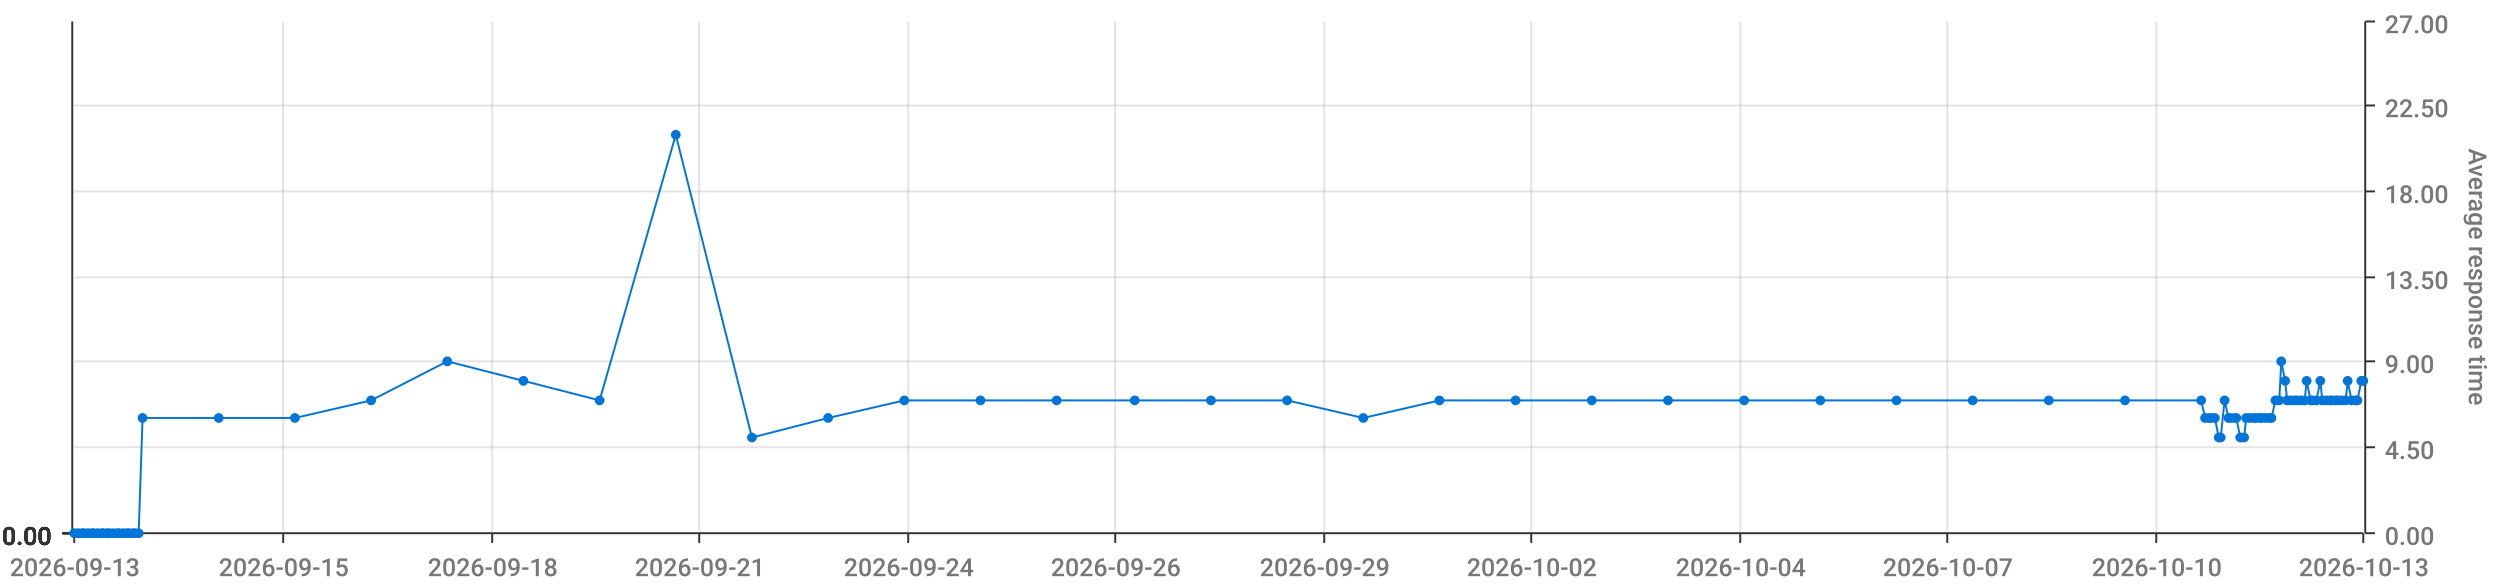
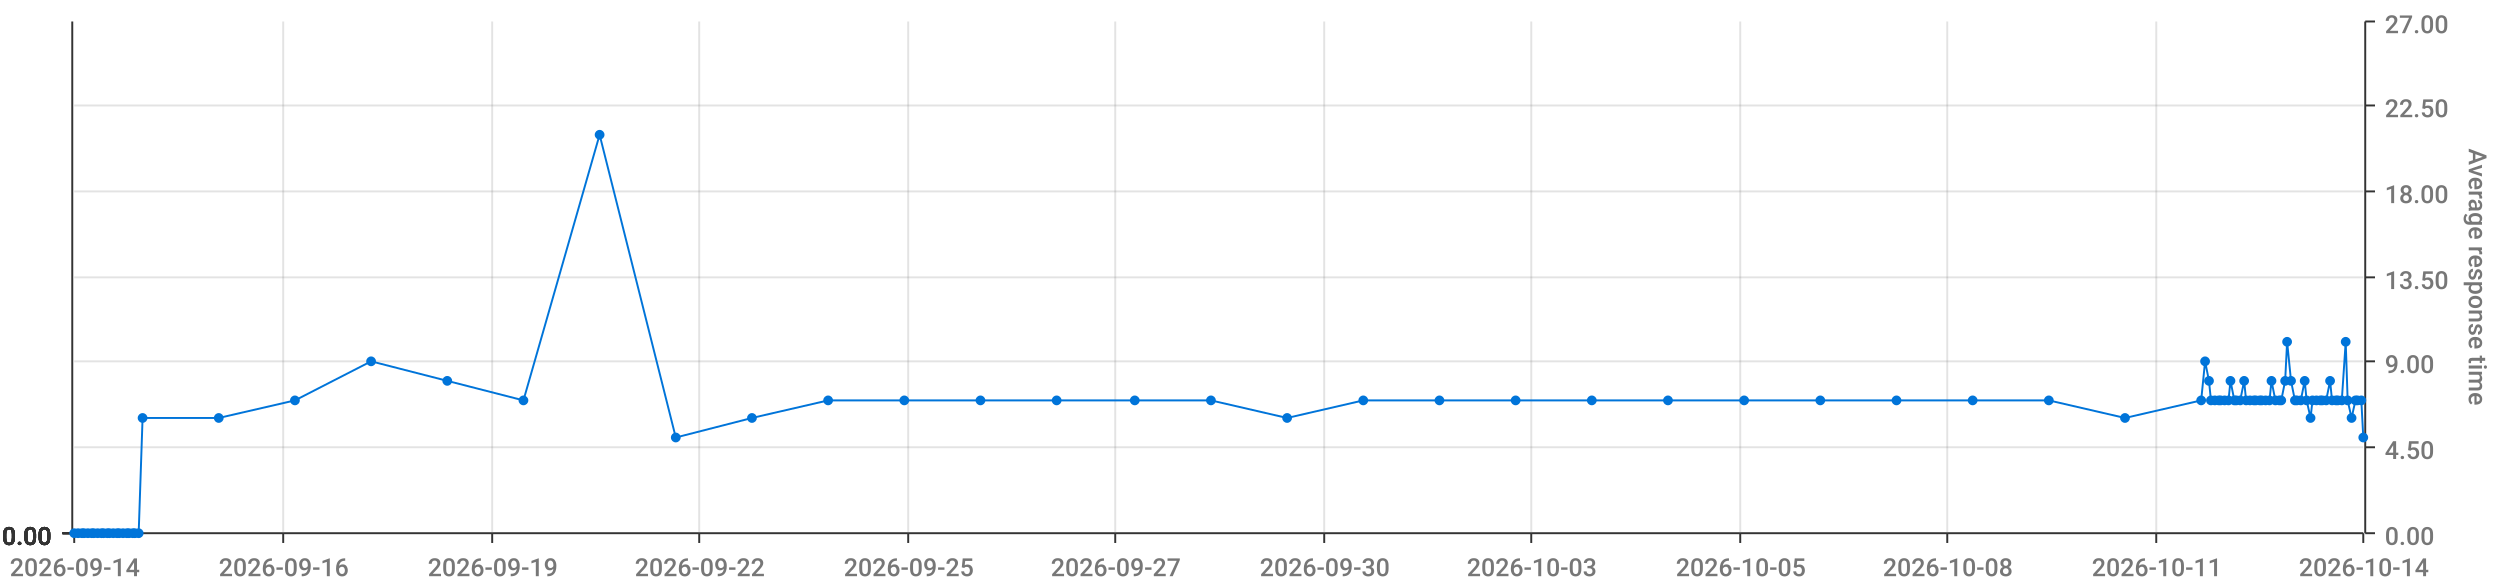
<svg xmlns="http://www.w3.org/2000/svg" viewBox="0 0 1280 300">
  <path d="M 0 0 L 1280 0 L 1280 300 L 0 300 L 0 0" style="stroke-width:0;stroke:rgba(255,255,255,1.0);fill:rgba(255,255,255,0.0)" />
  <path d="M 38 11 L 1210 11 L 1210 273 L 38 273 L 38 11" style="stroke-width:0;stroke:rgba(255,255,255,1.0);fill:rgba(255,255,255,0.0)" />
  <path d="M 38 273 L 1210 273" style="stroke-width:1;stroke:rgba(51,51,51,1.0);fill:rgba(255,255,255,0.0)" />
  <path d="M 38 273 L 38 278" style="stroke-width:1;stroke:rgba(51,51,51,1.0);fill:rgba(255,255,255,0.0)" />
-   <text x="5" y="295" style="stroke-width:0;stroke:none;fill:rgba(119,119,119,1.0);font-size:12.8px;font-family:'Roboto Medium',sans-serif">2026-09-13</text>
+   <text x="5" y="295" style="stroke-width:0;stroke:none;fill:rgba(119,119,119,1.0);font-size:12.8px;font-family:'Roboto Medium',sans-serif">2026-09-14</text>
  <path d="M 145 273 L 145 278" style="stroke-width:1;stroke:rgba(51,51,51,1.0);fill:rgba(255,255,255,0.0)" />
-   <text x="112" y="295" style="stroke-width:0;stroke:none;fill:rgba(119,119,119,1.0);font-size:12.8px;font-family:'Roboto Medium',sans-serif">2026-09-15</text>
+   <text x="112" y="295" style="stroke-width:0;stroke:none;fill:rgba(119,119,119,1.0);font-size:12.8px;font-family:'Roboto Medium',sans-serif">2026-09-16</text>
  <path d="M 252 273 L 252 278" style="stroke-width:1;stroke:rgba(51,51,51,1.0);fill:rgba(255,255,255,0.0)" />
-   <text x="219" y="295" style="stroke-width:0;stroke:none;fill:rgba(119,119,119,1.0);font-size:12.8px;font-family:'Roboto Medium',sans-serif">2026-09-18</text>
+   <text x="219" y="295" style="stroke-width:0;stroke:none;fill:rgba(119,119,119,1.0);font-size:12.8px;font-family:'Roboto Medium',sans-serif">2026-09-19</text>
  <path d="M 358 273 L 358 278" style="stroke-width:1;stroke:rgba(51,51,51,1.0);fill:rgba(255,255,255,0.0)" />
-   <text x="325" y="295" style="stroke-width:0;stroke:none;fill:rgba(119,119,119,1.0);font-size:12.8px;font-family:'Roboto Medium',sans-serif">2026-09-21</text>
+   <text x="325" y="295" style="stroke-width:0;stroke:none;fill:rgba(119,119,119,1.0);font-size:12.8px;font-family:'Roboto Medium',sans-serif">2026-09-22</text>
  <path d="M 465 273 L 465 278" style="stroke-width:1;stroke:rgba(51,51,51,1.0);fill:rgba(255,255,255,0.0)" />
-   <text x="432" y="295" style="stroke-width:0;stroke:none;fill:rgba(119,119,119,1.0);font-size:12.8px;font-family:'Roboto Medium',sans-serif">2026-09-24</text>
+   <text x="432" y="295" style="stroke-width:0;stroke:none;fill:rgba(119,119,119,1.0);font-size:12.8px;font-family:'Roboto Medium',sans-serif">2026-09-25</text>
  <path d="M 571 273 L 571 278" style="stroke-width:1;stroke:rgba(51,51,51,1.0);fill:rgba(255,255,255,0.0)" />
-   <text x="538" y="295" style="stroke-width:0;stroke:none;fill:rgba(119,119,119,1.0);font-size:12.8px;font-family:'Roboto Medium',sans-serif">2026-09-26</text>
+   <text x="538" y="295" style="stroke-width:0;stroke:none;fill:rgba(119,119,119,1.0);font-size:12.8px;font-family:'Roboto Medium',sans-serif">2026-09-27</text>
  <path d="M 678 273 L 678 278" style="stroke-width:1;stroke:rgba(51,51,51,1.0);fill:rgba(255,255,255,0.0)" />
-   <text x="645" y="295" style="stroke-width:0;stroke:none;fill:rgba(119,119,119,1.0);font-size:12.8px;font-family:'Roboto Medium',sans-serif">2026-09-29</text>
+   <text x="645" y="295" style="stroke-width:0;stroke:none;fill:rgba(119,119,119,1.0);font-size:12.8px;font-family:'Roboto Medium',sans-serif">2026-09-30</text>
  <path d="M 784 273 L 784 278" style="stroke-width:1;stroke:rgba(51,51,51,1.0);fill:rgba(255,255,255,0.0)" />
-   <text x="751" y="295" style="stroke-width:0;stroke:none;fill:rgba(119,119,119,1.0);font-size:12.8px;font-family:'Roboto Medium',sans-serif">2026-10-02</text>
+   <text x="751" y="295" style="stroke-width:0;stroke:none;fill:rgba(119,119,119,1.0);font-size:12.8px;font-family:'Roboto Medium',sans-serif">2026-10-03</text>
  <path d="M 891 273 L 891 278" style="stroke-width:1;stroke:rgba(51,51,51,1.0);fill:rgba(255,255,255,0.0)" />
-   <text x="858" y="295" style="stroke-width:0;stroke:none;fill:rgba(119,119,119,1.0);font-size:12.8px;font-family:'Roboto Medium',sans-serif">2026-10-04</text>
+   <text x="858" y="295" style="stroke-width:0;stroke:none;fill:rgba(119,119,119,1.0);font-size:12.8px;font-family:'Roboto Medium',sans-serif">2026-10-05</text>
  <path d="M 997 273 L 997 278" style="stroke-width:1;stroke:rgba(51,51,51,1.0);fill:rgba(255,255,255,0.0)" />
-   <text x="964" y="295" style="stroke-width:0;stroke:none;fill:rgba(119,119,119,1.0);font-size:12.8px;font-family:'Roboto Medium',sans-serif">2026-10-07</text>
+   <text x="964" y="295" style="stroke-width:0;stroke:none;fill:rgba(119,119,119,1.0);font-size:12.8px;font-family:'Roboto Medium',sans-serif">2026-10-08</text>
  <path d="M 1104 273 L 1104 278" style="stroke-width:1;stroke:rgba(51,51,51,1.0);fill:rgba(255,255,255,0.0)" />
-   <text x="1071" y="295" style="stroke-width:0;stroke:none;fill:rgba(119,119,119,1.0);font-size:12.8px;font-family:'Roboto Medium',sans-serif">2026-10-10</text>
+   <text x="1071" y="295" style="stroke-width:0;stroke:none;fill:rgba(119,119,119,1.0);font-size:12.8px;font-family:'Roboto Medium',sans-serif">2026-10-11</text>
  <path d="M 1210 273 L 1210 278" style="stroke-width:1;stroke:rgba(51,51,51,1.0);fill:rgba(255,255,255,0.0)" />
-   <text x="1177" y="295" style="stroke-width:0;stroke:none;fill:rgba(119,119,119,1.0);font-size:12.8px;font-family:'Roboto Medium',sans-serif">2026-10-13</text>
+   <text x="1177" y="295" style="stroke-width:0;stroke:none;fill:rgba(119,119,119,1.0);font-size:12.8px;font-family:'Roboto Medium',sans-serif">2026-10-14</text>
  <path d="M 145 273 L 145 11" style="stroke-width:1;stroke:rgba(119,119,119,0.2);fill:none" />
  <path d="M 252 273 L 252 11" style="stroke-width:1;stroke:rgba(119,119,119,0.2);fill:none" />
  <path d="M 358 273 L 358 11" style="stroke-width:1;stroke:rgba(119,119,119,0.2);fill:none" />
  <path d="M 465 273 L 465 11" style="stroke-width:1;stroke:rgba(119,119,119,0.2);fill:none" />
  <path d="M 571 273 L 571 11" style="stroke-width:1;stroke:rgba(119,119,119,0.2);fill:none" />
  <path d="M 678 273 L 678 11" style="stroke-width:1;stroke:rgba(119,119,119,0.2);fill:none" />
  <path d="M 784 273 L 784 11" style="stroke-width:1;stroke:rgba(119,119,119,0.2);fill:none" />
  <path d="M 891 273 L 891 11" style="stroke-width:1;stroke:rgba(119,119,119,0.2);fill:none" />
  <path d="M 997 273 L 997 11" style="stroke-width:1;stroke:rgba(119,119,119,0.2);fill:none" />
  <path d="M 1104 273 L 1104 11" style="stroke-width:1;stroke:rgba(119,119,119,0.2);fill:none" />
  <path d="M 1211 273 L 1211 11" style="stroke-width:1;stroke:rgba(51,51,51,1.0);fill:rgba(255,255,255,0.0)" />
  <path d="M 1211 273 L 1216 273" style="stroke-width:1;stroke:rgba(51,51,51,1.0);fill:rgba(255,255,255,0.0)" />
  <text x="1221" y="279" style="stroke-width:0;stroke:none;fill:rgba(119,119,119,1.0);font-size:12.8px;font-family:'Roboto Medium',sans-serif">0.00</text>
  <path d="M 1211 229 L 1216 229" style="stroke-width:1;stroke:rgba(51,51,51,1.0);fill:rgba(255,255,255,0.0)" />
  <text x="1221" y="235" style="stroke-width:0;stroke:none;fill:rgba(119,119,119,1.0);font-size:12.8px;font-family:'Roboto Medium',sans-serif">4.50</text>
  <path d="M 1211 185 L 1216 185" style="stroke-width:1;stroke:rgba(51,51,51,1.0);fill:rgba(255,255,255,0.0)" />
  <text x="1221" y="191" style="stroke-width:0;stroke:none;fill:rgba(119,119,119,1.0);font-size:12.8px;font-family:'Roboto Medium',sans-serif">9.00</text>
  <path d="M 1211 142 L 1216 142" style="stroke-width:1;stroke:rgba(51,51,51,1.0);fill:rgba(255,255,255,0.0)" />
  <text x="1221" y="148" style="stroke-width:0;stroke:none;fill:rgba(119,119,119,1.0);font-size:12.8px;font-family:'Roboto Medium',sans-serif">13.50</text>
  <path d="M 1211 98 L 1216 98" style="stroke-width:1;stroke:rgba(51,51,51,1.0);fill:rgba(255,255,255,0.0)" />
  <text x="1221" y="104" style="stroke-width:0;stroke:none;fill:rgba(119,119,119,1.0);font-size:12.8px;font-family:'Roboto Medium',sans-serif">18.00</text>
  <path d="M 1211 54 L 1216 54" style="stroke-width:1;stroke:rgba(51,51,51,1.0);fill:rgba(255,255,255,0.0)" />
  <text x="1221" y="60" style="stroke-width:0;stroke:none;fill:rgba(119,119,119,1.0);font-size:12.8px;font-family:'Roboto Medium',sans-serif">22.50</text>
  <path d="M 1211 11 L 1216 11" style="stroke-width:1;stroke:rgba(51,51,51,1.0);fill:rgba(255,255,255,0.0)" />
  <text x="1221" y="17" style="stroke-width:0;stroke:none;fill:rgba(119,119,119,1.0);font-size:12.8px;font-family:'Roboto Medium',sans-serif">27.00</text>
  <text x="1264" y="76" style="stroke-width:0;stroke:none;fill:rgba(119,119,119,1.0);font-size:12.8px;font-family:'Roboto Medium',sans-serif" transform="rotate(90.00,1264,76)">Average response time</text>
  <path d="M 38 273 L 1210 273" style="stroke-width:0;stroke:rgba(255,255,255,0.0);fill:none" />
  <path d="M 38 229 L 1210 229" style="stroke-width:1;stroke:rgba(119,119,119,0.2);fill:none" />
  <path d="M 38 185 L 1210 185" style="stroke-width:1;stroke:rgba(119,119,119,0.2);fill:none" />
  <path d="M 38 142 L 1210 142" style="stroke-width:1;stroke:rgba(119,119,119,0.2);fill:none" />
  <path d="M 38 98 L 1210 98" style="stroke-width:1;stroke:rgba(119,119,119,0.2);fill:none" />
  <path d="M 38 54 L 1210 54" style="stroke-width:1;stroke:rgba(119,119,119,0.2);fill:none" />
  <path d="M 37 273 L 37 11" style="stroke-width:1;stroke:rgba(51,51,51,1.0);fill:rgba(255,255,255,0.0)" />
  <path d="M 37 273 L 32 273" style="stroke-width:1;stroke:rgba(51,51,51,1.0);fill:rgba(255,255,255,0.0)" />
  <text x="1" y="279" style="stroke-width:0;stroke:none;fill:rgba(51,51,51,1.0);font-size:12.8px;font-family:'Roboto Medium',sans-serif">0.00</text>
  <path d="M 37 273 L 32 273" style="stroke-width:1;stroke:rgba(51,51,51,1.0);fill:rgba(255,255,255,0.0)" />
  <text x="1" y="279" style="stroke-width:0;stroke:none;fill:rgba(51,51,51,1.0);font-size:12.8px;font-family:'Roboto Medium',sans-serif">0.00</text>
  <path d="M 37 273 L 32 273" style="stroke-width:1;stroke:rgba(51,51,51,1.0);fill:rgba(255,255,255,0.0)" />
  <text x="1" y="279" style="stroke-width:0;stroke:none;fill:rgba(51,51,51,1.0);font-size:12.8px;font-family:'Roboto Medium',sans-serif">0.00</text>
  <path d="M 37 273 L 32 273" style="stroke-width:1;stroke:rgba(51,51,51,1.0);fill:rgba(255,255,255,0.0)" />
  <text x="1" y="279" style="stroke-width:0;stroke:none;fill:rgba(51,51,51,1.0);font-size:12.8px;font-family:'Roboto Medium',sans-serif">0.00</text>
  <path d="M 37 273 L 32 273" style="stroke-width:1;stroke:rgba(51,51,51,1.0);fill:rgba(255,255,255,0.0)" />
  <text x="1" y="279" style="stroke-width:0;stroke:none;fill:rgba(51,51,51,1.0);font-size:12.8px;font-family:'Roboto Medium',sans-serif">0.00</text>
  <path d="M 37 273 L 32 273" style="stroke-width:1;stroke:rgba(51,51,51,1.0);fill:rgba(255,255,255,0.0)" />
  <text x="1" y="279" style="stroke-width:0;stroke:none;fill:rgba(51,51,51,1.0);font-size:12.8px;font-family:'Roboto Medium',sans-serif">0.00</text>
  <path d="M 37 273 L 32 273" style="stroke-width:1;stroke:rgba(51,51,51,1.0);fill:rgba(255,255,255,0.0)" />
  <text x="1" y="279" style="stroke-width:0;stroke:none;fill:rgba(51,51,51,1.0);font-size:12.8px;font-family:'Roboto Medium',sans-serif">0.00</text>
  <path d="M 38 273 L 1210 273" style="stroke-width:0;stroke:rgba(255,255,255,0.0);fill:none" />
  <path d="M 38 273 L 1210 273" style="stroke-width:0;stroke:rgba(255,255,255,0.0);fill:none" />
  <path d="M 38 273 L 1210 273" style="stroke-width:0;stroke:rgba(255,255,255,0.0);fill:none" />
  <path d="M 38 273 L 1210 273" style="stroke-width:0;stroke:rgba(255,255,255,0.0);fill:none" />
  <path d="M 38 273 L 1210 273" style="stroke-width:0;stroke:rgba(255,255,255,0.0);fill:none" />
  <path d="M 38 273 L 1210 273" style="stroke-width:0;stroke:rgba(255,255,255,0.0);fill:none" />
-   <path d="M 38 273 L 40 273 L 42 273 L 43 273 L 45 273 L 47 273 L 48 273 L 50 273 L 52 273 L 53 273 L 55 273 L 56 273 L 58 273 L 60 273 L 61 273 L 63 273 L 65 273 L 66 273 L 68 273 L 69 273 L 71 273 L 73 214 L 112 214 L 151 214 L 190 205 L 229 185 L 268 195 L 307 205 L 346 69 L 385 224 L 424 214 L 463 205 L 502 205 L 541 205 L 581 205 L 620 205 L 659 205 L 698 214 L 737 205 L 776 205 L 815 205 L 854 205 L 893 205 L 932 205 L 971 205 L 1010 205 L 1049 205 L 1088 205 L 1127 205 L 1129 214 L 1131 214 L 1132 214 L 1134 214 L 1136 224 L 1137 224 L 1139 205 L 1141 214 L 1142 214 L 1144 214 L 1145 214 L 1147 224 L 1149 224 L 1150 214 L 1152 214 L 1154 214 L 1155 214 L 1157 214 L 1158 214 L 1160 214 L 1162 214 L 1163 214 L 1165 205 L 1167 205 L 1168 185 L 1170 195 L 1171 205 L 1173 205 L 1175 205 L 1176 205 L 1178 205 L 1180 205 L 1181 195 L 1183 205 L 1184 205 L 1186 205 L 1188 195 L 1189 205 L 1191 205 L 1193 205 L 1194 205 L 1196 205 L 1197 205 L 1199 205 L 1201 205 L 1202 195 L 1204 205 L 1206 205 L 1207 205 L 1209 195 L 1210 195" style="stroke-width:1;stroke:rgba(0,116,217,1.0);fill:rgba(255,255,255,0.0)" />
+   <path d="M 38 273 L 40 273 L 42 273 L 43 273 L 45 273 L 47 273 L 48 273 L 50 273 L 52 273 L 53 273 L 55 273 L 56 273 L 58 273 L 60 273 L 61 273 L 63 273 L 65 273 L 66 273 L 68 273 L 69 273 L 71 273 L 73 214 L 112 214 L 151 205 L 190 185 L 229 195 L 268 205 L 307 69 L 346 224 L 385 214 L 424 205 L 463 205 L 502 205 L 541 205 L 581 205 L 620 205 L 659 214 L 698 205 L 737 205 L 776 205 L 815 205 L 854 205 L 893 205 L 932 205 L 971 205 L 1010 205 L 1049 205 L 1088 214 L 1127 205 L 1129 185 L 1131 195 L 1132 205 L 1134 205 L 1136 205 L 1137 205 L 1139 205 L 1141 205 L 1142 195 L 1144 205 L 1145 205 L 1147 205 L 1149 195 L 1150 205 L 1152 205 L 1154 205 L 1155 205 L 1157 205 L 1158 205 L 1160 205 L 1162 205 L 1163 195 L 1165 205 L 1167 205 L 1168 205 L 1170 195 L 1171 175 L 1173 195 L 1175 205 L 1176 205 L 1178 205 L 1180 195 L 1181 205 L 1183 214 L 1184 205 L 1186 205 L 1188 205 L 1189 205 L 1191 205 L 1193 195 L 1194 205 L 1196 205 L 1197 205 L 1199 205 L 1201 175 L 1202 205 L 1204 214 L 1206 205 L 1207 205 L 1209 205 L 1210 224" style="stroke-width:1;stroke:rgba(0,116,217,1.0);fill:rgba(255,255,255,0.0)" />
  <circle cx="38" cy="273" r="2" style="stroke-width:1;stroke:rgba(0,116,217,1.0);fill:rgba(0,116,217,1.0)" />
  <path d="" style="stroke-width:1;stroke:rgba(0,116,217,1.0);fill:rgba(0,116,217,1.0)" />
  <circle cx="40" cy="273" r="2" style="stroke-width:1;stroke:rgba(0,116,217,1.0);fill:rgba(0,116,217,1.0)" />
  <path d="" style="stroke-width:1;stroke:rgba(0,116,217,1.0);fill:rgba(0,116,217,1.0)" />
  <circle cx="42" cy="273" r="2" style="stroke-width:1;stroke:rgba(0,116,217,1.0);fill:rgba(0,116,217,1.0)" />
  <path d="" style="stroke-width:1;stroke:rgba(0,116,217,1.0);fill:rgba(0,116,217,1.0)" />
  <circle cx="43" cy="273" r="2" style="stroke-width:1;stroke:rgba(0,116,217,1.0);fill:rgba(0,116,217,1.0)" />
  <path d="" style="stroke-width:1;stroke:rgba(0,116,217,1.0);fill:rgba(0,116,217,1.0)" />
  <circle cx="45" cy="273" r="2" style="stroke-width:1;stroke:rgba(0,116,217,1.0);fill:rgba(0,116,217,1.0)" />
  <path d="" style="stroke-width:1;stroke:rgba(0,116,217,1.0);fill:rgba(0,116,217,1.0)" />
  <circle cx="47" cy="273" r="2" style="stroke-width:1;stroke:rgba(0,116,217,1.0);fill:rgba(0,116,217,1.0)" />
  <path d="" style="stroke-width:1;stroke:rgba(0,116,217,1.0);fill:rgba(0,116,217,1.0)" />
  <circle cx="48" cy="273" r="2" style="stroke-width:1;stroke:rgba(0,116,217,1.0);fill:rgba(0,116,217,1.0)" />
  <path d="" style="stroke-width:1;stroke:rgba(0,116,217,1.0);fill:rgba(0,116,217,1.0)" />
  <circle cx="50" cy="273" r="2" style="stroke-width:1;stroke:rgba(0,116,217,1.0);fill:rgba(0,116,217,1.0)" />
  <path d="" style="stroke-width:1;stroke:rgba(0,116,217,1.0);fill:rgba(0,116,217,1.0)" />
  <circle cx="52" cy="273" r="2" style="stroke-width:1;stroke:rgba(0,116,217,1.0);fill:rgba(0,116,217,1.0)" />
  <path d="" style="stroke-width:1;stroke:rgba(0,116,217,1.0);fill:rgba(0,116,217,1.0)" />
  <circle cx="53" cy="273" r="2" style="stroke-width:1;stroke:rgba(0,116,217,1.0);fill:rgba(0,116,217,1.0)" />
  <path d="" style="stroke-width:1;stroke:rgba(0,116,217,1.0);fill:rgba(0,116,217,1.0)" />
  <circle cx="55" cy="273" r="2" style="stroke-width:1;stroke:rgba(0,116,217,1.0);fill:rgba(0,116,217,1.0)" />
  <path d="" style="stroke-width:1;stroke:rgba(0,116,217,1.0);fill:rgba(0,116,217,1.0)" />
  <circle cx="56" cy="273" r="2" style="stroke-width:1;stroke:rgba(0,116,217,1.0);fill:rgba(0,116,217,1.0)" />
  <path d="" style="stroke-width:1;stroke:rgba(0,116,217,1.0);fill:rgba(0,116,217,1.0)" />
  <circle cx="58" cy="273" r="2" style="stroke-width:1;stroke:rgba(0,116,217,1.0);fill:rgba(0,116,217,1.0)" />
  <path d="" style="stroke-width:1;stroke:rgba(0,116,217,1.0);fill:rgba(0,116,217,1.0)" />
  <circle cx="60" cy="273" r="2" style="stroke-width:1;stroke:rgba(0,116,217,1.0);fill:rgba(0,116,217,1.0)" />
  <path d="" style="stroke-width:1;stroke:rgba(0,116,217,1.0);fill:rgba(0,116,217,1.0)" />
  <circle cx="61" cy="273" r="2" style="stroke-width:1;stroke:rgba(0,116,217,1.0);fill:rgba(0,116,217,1.0)" />
  <path d="" style="stroke-width:1;stroke:rgba(0,116,217,1.0);fill:rgba(0,116,217,1.0)" />
  <circle cx="63" cy="273" r="2" style="stroke-width:1;stroke:rgba(0,116,217,1.0);fill:rgba(0,116,217,1.0)" />
  <path d="" style="stroke-width:1;stroke:rgba(0,116,217,1.0);fill:rgba(0,116,217,1.0)" />
  <circle cx="65" cy="273" r="2" style="stroke-width:1;stroke:rgba(0,116,217,1.0);fill:rgba(0,116,217,1.0)" />
  <path d="" style="stroke-width:1;stroke:rgba(0,116,217,1.0);fill:rgba(0,116,217,1.0)" />
  <circle cx="66" cy="273" r="2" style="stroke-width:1;stroke:rgba(0,116,217,1.0);fill:rgba(0,116,217,1.0)" />
  <path d="" style="stroke-width:1;stroke:rgba(0,116,217,1.0);fill:rgba(0,116,217,1.0)" />
  <circle cx="68" cy="273" r="2" style="stroke-width:1;stroke:rgba(0,116,217,1.0);fill:rgba(0,116,217,1.0)" />
  <path d="" style="stroke-width:1;stroke:rgba(0,116,217,1.0);fill:rgba(0,116,217,1.0)" />
  <circle cx="69" cy="273" r="2" style="stroke-width:1;stroke:rgba(0,116,217,1.0);fill:rgba(0,116,217,1.0)" />
  <path d="" style="stroke-width:1;stroke:rgba(0,116,217,1.0);fill:rgba(0,116,217,1.0)" />
  <circle cx="71" cy="273" r="2" style="stroke-width:1;stroke:rgba(0,116,217,1.0);fill:rgba(0,116,217,1.0)" />
  <path d="" style="stroke-width:1;stroke:rgba(0,116,217,1.0);fill:rgba(0,116,217,1.0)" />
  <circle cx="73" cy="214" r="2" style="stroke-width:1;stroke:rgba(0,116,217,1.0);fill:rgba(0,116,217,1.0)" />
  <path d="" style="stroke-width:1;stroke:rgba(0,116,217,1.0);fill:rgba(0,116,217,1.0)" />
  <circle cx="112" cy="214" r="2" style="stroke-width:1;stroke:rgba(0,116,217,1.0);fill:rgba(0,116,217,1.0)" />
  <path d="" style="stroke-width:1;stroke:rgba(0,116,217,1.0);fill:rgba(0,116,217,1.0)" />
-   <circle cx="151" cy="214" r="2" style="stroke-width:1;stroke:rgba(0,116,217,1.0);fill:rgba(0,116,217,1.0)" />
-   <path d="" style="stroke-width:1;stroke:rgba(0,116,217,1.0);fill:rgba(0,116,217,1.0)" />
-   <circle cx="190" cy="205" r="2" style="stroke-width:1;stroke:rgba(0,116,217,1.0);fill:rgba(0,116,217,1.0)" />
-   <path d="" style="stroke-width:1;stroke:rgba(0,116,217,1.0);fill:rgba(0,116,217,1.0)" />
-   <circle cx="229" cy="185" r="2" style="stroke-width:1;stroke:rgba(0,116,217,1.0);fill:rgba(0,116,217,1.0)" />
-   <path d="" style="stroke-width:1;stroke:rgba(0,116,217,1.0);fill:rgba(0,116,217,1.0)" />
-   <circle cx="268" cy="195" r="2" style="stroke-width:1;stroke:rgba(0,116,217,1.0);fill:rgba(0,116,217,1.0)" />
-   <path d="" style="stroke-width:1;stroke:rgba(0,116,217,1.0);fill:rgba(0,116,217,1.0)" />
-   <circle cx="307" cy="205" r="2" style="stroke-width:1;stroke:rgba(0,116,217,1.0);fill:rgba(0,116,217,1.0)" />
-   <path d="" style="stroke-width:1;stroke:rgba(0,116,217,1.0);fill:rgba(0,116,217,1.0)" />
-   <circle cx="346" cy="69" r="2" style="stroke-width:1;stroke:rgba(0,116,217,1.0);fill:rgba(0,116,217,1.0)" />
-   <path d="" style="stroke-width:1;stroke:rgba(0,116,217,1.0);fill:rgba(0,116,217,1.0)" />
-   <circle cx="385" cy="224" r="2" style="stroke-width:1;stroke:rgba(0,116,217,1.0);fill:rgba(0,116,217,1.0)" />
-   <path d="" style="stroke-width:1;stroke:rgba(0,116,217,1.0);fill:rgba(0,116,217,1.0)" />
-   <circle cx="424" cy="214" r="2" style="stroke-width:1;stroke:rgba(0,116,217,1.0);fill:rgba(0,116,217,1.0)" />
+   <circle cx="151" cy="205" r="2" style="stroke-width:1;stroke:rgba(0,116,217,1.0);fill:rgba(0,116,217,1.0)" />
+   <path d="" style="stroke-width:1;stroke:rgba(0,116,217,1.0);fill:rgba(0,116,217,1.0)" />
+   <circle cx="190" cy="185" r="2" style="stroke-width:1;stroke:rgba(0,116,217,1.0);fill:rgba(0,116,217,1.0)" />
+   <path d="" style="stroke-width:1;stroke:rgba(0,116,217,1.0);fill:rgba(0,116,217,1.0)" />
+   <circle cx="229" cy="195" r="2" style="stroke-width:1;stroke:rgba(0,116,217,1.0);fill:rgba(0,116,217,1.0)" />
+   <path d="" style="stroke-width:1;stroke:rgba(0,116,217,1.0);fill:rgba(0,116,217,1.0)" />
+   <circle cx="268" cy="205" r="2" style="stroke-width:1;stroke:rgba(0,116,217,1.0);fill:rgba(0,116,217,1.0)" />
+   <path d="" style="stroke-width:1;stroke:rgba(0,116,217,1.0);fill:rgba(0,116,217,1.0)" />
+   <circle cx="307" cy="69" r="2" style="stroke-width:1;stroke:rgba(0,116,217,1.0);fill:rgba(0,116,217,1.0)" />
+   <path d="" style="stroke-width:1;stroke:rgba(0,116,217,1.0);fill:rgba(0,116,217,1.0)" />
+   <circle cx="346" cy="224" r="2" style="stroke-width:1;stroke:rgba(0,116,217,1.0);fill:rgba(0,116,217,1.0)" />
+   <path d="" style="stroke-width:1;stroke:rgba(0,116,217,1.0);fill:rgba(0,116,217,1.0)" />
+   <circle cx="385" cy="214" r="2" style="stroke-width:1;stroke:rgba(0,116,217,1.0);fill:rgba(0,116,217,1.0)" />
+   <path d="" style="stroke-width:1;stroke:rgba(0,116,217,1.0);fill:rgba(0,116,217,1.0)" />
+   <circle cx="424" cy="205" r="2" style="stroke-width:1;stroke:rgba(0,116,217,1.0);fill:rgba(0,116,217,1.0)" />
  <path d="" style="stroke-width:1;stroke:rgba(0,116,217,1.0);fill:rgba(0,116,217,1.0)" />
  <circle cx="463" cy="205" r="2" style="stroke-width:1;stroke:rgba(0,116,217,1.0);fill:rgba(0,116,217,1.0)" />
  <path d="" style="stroke-width:1;stroke:rgba(0,116,217,1.0);fill:rgba(0,116,217,1.0)" />
  <circle cx="502" cy="205" r="2" style="stroke-width:1;stroke:rgba(0,116,217,1.0);fill:rgba(0,116,217,1.0)" />
  <path d="" style="stroke-width:1;stroke:rgba(0,116,217,1.0);fill:rgba(0,116,217,1.0)" />
  <circle cx="541" cy="205" r="2" style="stroke-width:1;stroke:rgba(0,116,217,1.0);fill:rgba(0,116,217,1.0)" />
  <path d="" style="stroke-width:1;stroke:rgba(0,116,217,1.0);fill:rgba(0,116,217,1.0)" />
  <circle cx="581" cy="205" r="2" style="stroke-width:1;stroke:rgba(0,116,217,1.0);fill:rgba(0,116,217,1.0)" />
  <path d="" style="stroke-width:1;stroke:rgba(0,116,217,1.0);fill:rgba(0,116,217,1.0)" />
  <circle cx="620" cy="205" r="2" style="stroke-width:1;stroke:rgba(0,116,217,1.0);fill:rgba(0,116,217,1.0)" />
  <path d="" style="stroke-width:1;stroke:rgba(0,116,217,1.0);fill:rgba(0,116,217,1.0)" />
-   <circle cx="659" cy="205" r="2" style="stroke-width:1;stroke:rgba(0,116,217,1.0);fill:rgba(0,116,217,1.0)" />
-   <path d="" style="stroke-width:1;stroke:rgba(0,116,217,1.0);fill:rgba(0,116,217,1.0)" />
-   <circle cx="698" cy="214" r="2" style="stroke-width:1;stroke:rgba(0,116,217,1.0);fill:rgba(0,116,217,1.0)" />
+   <circle cx="659" cy="214" r="2" style="stroke-width:1;stroke:rgba(0,116,217,1.0);fill:rgba(0,116,217,1.0)" />
+   <path d="" style="stroke-width:1;stroke:rgba(0,116,217,1.0);fill:rgba(0,116,217,1.0)" />
+   <circle cx="698" cy="205" r="2" style="stroke-width:1;stroke:rgba(0,116,217,1.0);fill:rgba(0,116,217,1.0)" />
  <path d="" style="stroke-width:1;stroke:rgba(0,116,217,1.0);fill:rgba(0,116,217,1.0)" />
  <circle cx="737" cy="205" r="2" style="stroke-width:1;stroke:rgba(0,116,217,1.0);fill:rgba(0,116,217,1.0)" />
  <path d="" style="stroke-width:1;stroke:rgba(0,116,217,1.0);fill:rgba(0,116,217,1.0)" />
  <circle cx="776" cy="205" r="2" style="stroke-width:1;stroke:rgba(0,116,217,1.0);fill:rgba(0,116,217,1.0)" />
  <path d="" style="stroke-width:1;stroke:rgba(0,116,217,1.0);fill:rgba(0,116,217,1.0)" />
  <circle cx="815" cy="205" r="2" style="stroke-width:1;stroke:rgba(0,116,217,1.0);fill:rgba(0,116,217,1.0)" />
  <path d="" style="stroke-width:1;stroke:rgba(0,116,217,1.0);fill:rgba(0,116,217,1.0)" />
  <circle cx="854" cy="205" r="2" style="stroke-width:1;stroke:rgba(0,116,217,1.0);fill:rgba(0,116,217,1.0)" />
  <path d="" style="stroke-width:1;stroke:rgba(0,116,217,1.0);fill:rgba(0,116,217,1.0)" />
  <circle cx="893" cy="205" r="2" style="stroke-width:1;stroke:rgba(0,116,217,1.0);fill:rgba(0,116,217,1.0)" />
  <path d="" style="stroke-width:1;stroke:rgba(0,116,217,1.0);fill:rgba(0,116,217,1.0)" />
  <circle cx="932" cy="205" r="2" style="stroke-width:1;stroke:rgba(0,116,217,1.0);fill:rgba(0,116,217,1.0)" />
  <path d="" style="stroke-width:1;stroke:rgba(0,116,217,1.0);fill:rgba(0,116,217,1.0)" />
  <circle cx="971" cy="205" r="2" style="stroke-width:1;stroke:rgba(0,116,217,1.0);fill:rgba(0,116,217,1.0)" />
  <path d="" style="stroke-width:1;stroke:rgba(0,116,217,1.0);fill:rgba(0,116,217,1.0)" />
  <circle cx="1010" cy="205" r="2" style="stroke-width:1;stroke:rgba(0,116,217,1.0);fill:rgba(0,116,217,1.0)" />
  <path d="" style="stroke-width:1;stroke:rgba(0,116,217,1.0);fill:rgba(0,116,217,1.0)" />
  <circle cx="1049" cy="205" r="2" style="stroke-width:1;stroke:rgba(0,116,217,1.0);fill:rgba(0,116,217,1.0)" />
  <path d="" style="stroke-width:1;stroke:rgba(0,116,217,1.0);fill:rgba(0,116,217,1.0)" />
-   <circle cx="1088" cy="205" r="2" style="stroke-width:1;stroke:rgba(0,116,217,1.0);fill:rgba(0,116,217,1.0)" />
+   <circle cx="1088" cy="214" r="2" style="stroke-width:1;stroke:rgba(0,116,217,1.0);fill:rgba(0,116,217,1.0)" />
  <path d="" style="stroke-width:1;stroke:rgba(0,116,217,1.0);fill:rgba(0,116,217,1.0)" />
  <circle cx="1127" cy="205" r="2" style="stroke-width:1;stroke:rgba(0,116,217,1.0);fill:rgba(0,116,217,1.0)" />
  <path d="" style="stroke-width:1;stroke:rgba(0,116,217,1.0);fill:rgba(0,116,217,1.0)" />
-   <circle cx="1129" cy="214" r="2" style="stroke-width:1;stroke:rgba(0,116,217,1.0);fill:rgba(0,116,217,1.0)" />
-   <path d="" style="stroke-width:1;stroke:rgba(0,116,217,1.0);fill:rgba(0,116,217,1.0)" />
-   <circle cx="1131" cy="214" r="2" style="stroke-width:1;stroke:rgba(0,116,217,1.0);fill:rgba(0,116,217,1.0)" />
-   <path d="" style="stroke-width:1;stroke:rgba(0,116,217,1.0);fill:rgba(0,116,217,1.0)" />
-   <circle cx="1132" cy="214" r="2" style="stroke-width:1;stroke:rgba(0,116,217,1.0);fill:rgba(0,116,217,1.0)" />
-   <path d="" style="stroke-width:1;stroke:rgba(0,116,217,1.0);fill:rgba(0,116,217,1.0)" />
-   <circle cx="1134" cy="214" r="2" style="stroke-width:1;stroke:rgba(0,116,217,1.0);fill:rgba(0,116,217,1.0)" />
-   <path d="" style="stroke-width:1;stroke:rgba(0,116,217,1.0);fill:rgba(0,116,217,1.0)" />
-   <circle cx="1136" cy="224" r="2" style="stroke-width:1;stroke:rgba(0,116,217,1.0);fill:rgba(0,116,217,1.0)" />
-   <path d="" style="stroke-width:1;stroke:rgba(0,116,217,1.0);fill:rgba(0,116,217,1.0)" />
-   <circle cx="1137" cy="224" r="2" style="stroke-width:1;stroke:rgba(0,116,217,1.0);fill:rgba(0,116,217,1.0)" />
+   <circle cx="1129" cy="185" r="2" style="stroke-width:1;stroke:rgba(0,116,217,1.0);fill:rgba(0,116,217,1.0)" />
+   <path d="" style="stroke-width:1;stroke:rgba(0,116,217,1.0);fill:rgba(0,116,217,1.0)" />
+   <circle cx="1131" cy="195" r="2" style="stroke-width:1;stroke:rgba(0,116,217,1.0);fill:rgba(0,116,217,1.0)" />
+   <path d="" style="stroke-width:1;stroke:rgba(0,116,217,1.0);fill:rgba(0,116,217,1.0)" />
+   <circle cx="1132" cy="205" r="2" style="stroke-width:1;stroke:rgba(0,116,217,1.0);fill:rgba(0,116,217,1.0)" />
+   <path d="" style="stroke-width:1;stroke:rgba(0,116,217,1.0);fill:rgba(0,116,217,1.0)" />
+   <circle cx="1134" cy="205" r="2" style="stroke-width:1;stroke:rgba(0,116,217,1.0);fill:rgba(0,116,217,1.0)" />
+   <path d="" style="stroke-width:1;stroke:rgba(0,116,217,1.0);fill:rgba(0,116,217,1.0)" />
+   <circle cx="1136" cy="205" r="2" style="stroke-width:1;stroke:rgba(0,116,217,1.0);fill:rgba(0,116,217,1.0)" />
+   <path d="" style="stroke-width:1;stroke:rgba(0,116,217,1.0);fill:rgba(0,116,217,1.0)" />
+   <circle cx="1137" cy="205" r="2" style="stroke-width:1;stroke:rgba(0,116,217,1.0);fill:rgba(0,116,217,1.0)" />
  <path d="" style="stroke-width:1;stroke:rgba(0,116,217,1.0);fill:rgba(0,116,217,1.0)" />
  <circle cx="1139" cy="205" r="2" style="stroke-width:1;stroke:rgba(0,116,217,1.0);fill:rgba(0,116,217,1.0)" />
  <path d="" style="stroke-width:1;stroke:rgba(0,116,217,1.0);fill:rgba(0,116,217,1.0)" />
-   <circle cx="1141" cy="214" r="2" style="stroke-width:1;stroke:rgba(0,116,217,1.0);fill:rgba(0,116,217,1.0)" />
-   <path d="" style="stroke-width:1;stroke:rgba(0,116,217,1.0);fill:rgba(0,116,217,1.0)" />
-   <circle cx="1142" cy="214" r="2" style="stroke-width:1;stroke:rgba(0,116,217,1.0);fill:rgba(0,116,217,1.0)" />
-   <path d="" style="stroke-width:1;stroke:rgba(0,116,217,1.0);fill:rgba(0,116,217,1.0)" />
-   <circle cx="1144" cy="214" r="2" style="stroke-width:1;stroke:rgba(0,116,217,1.0);fill:rgba(0,116,217,1.0)" />
-   <path d="" style="stroke-width:1;stroke:rgba(0,116,217,1.0);fill:rgba(0,116,217,1.0)" />
-   <circle cx="1145" cy="214" r="2" style="stroke-width:1;stroke:rgba(0,116,217,1.0);fill:rgba(0,116,217,1.0)" />
-   <path d="" style="stroke-width:1;stroke:rgba(0,116,217,1.0);fill:rgba(0,116,217,1.0)" />
-   <circle cx="1147" cy="224" r="2" style="stroke-width:1;stroke:rgba(0,116,217,1.0);fill:rgba(0,116,217,1.0)" />
-   <path d="" style="stroke-width:1;stroke:rgba(0,116,217,1.0);fill:rgba(0,116,217,1.0)" />
-   <circle cx="1149" cy="224" r="2" style="stroke-width:1;stroke:rgba(0,116,217,1.0);fill:rgba(0,116,217,1.0)" />
-   <path d="" style="stroke-width:1;stroke:rgba(0,116,217,1.0);fill:rgba(0,116,217,1.0)" />
-   <circle cx="1150" cy="214" r="2" style="stroke-width:1;stroke:rgba(0,116,217,1.0);fill:rgba(0,116,217,1.0)" />
-   <path d="" style="stroke-width:1;stroke:rgba(0,116,217,1.0);fill:rgba(0,116,217,1.0)" />
-   <circle cx="1152" cy="214" r="2" style="stroke-width:1;stroke:rgba(0,116,217,1.0);fill:rgba(0,116,217,1.0)" />
-   <path d="" style="stroke-width:1;stroke:rgba(0,116,217,1.0);fill:rgba(0,116,217,1.0)" />
-   <circle cx="1154" cy="214" r="2" style="stroke-width:1;stroke:rgba(0,116,217,1.0);fill:rgba(0,116,217,1.0)" />
-   <path d="" style="stroke-width:1;stroke:rgba(0,116,217,1.0);fill:rgba(0,116,217,1.0)" />
-   <circle cx="1155" cy="214" r="2" style="stroke-width:1;stroke:rgba(0,116,217,1.0);fill:rgba(0,116,217,1.0)" />
-   <path d="" style="stroke-width:1;stroke:rgba(0,116,217,1.0);fill:rgba(0,116,217,1.0)" />
-   <circle cx="1157" cy="214" r="2" style="stroke-width:1;stroke:rgba(0,116,217,1.0);fill:rgba(0,116,217,1.0)" />
-   <path d="" style="stroke-width:1;stroke:rgba(0,116,217,1.0);fill:rgba(0,116,217,1.0)" />
-   <circle cx="1158" cy="214" r="2" style="stroke-width:1;stroke:rgba(0,116,217,1.0);fill:rgba(0,116,217,1.0)" />
-   <path d="" style="stroke-width:1;stroke:rgba(0,116,217,1.0);fill:rgba(0,116,217,1.0)" />
-   <circle cx="1160" cy="214" r="2" style="stroke-width:1;stroke:rgba(0,116,217,1.0);fill:rgba(0,116,217,1.0)" />
-   <path d="" style="stroke-width:1;stroke:rgba(0,116,217,1.0);fill:rgba(0,116,217,1.0)" />
-   <circle cx="1162" cy="214" r="2" style="stroke-width:1;stroke:rgba(0,116,217,1.0);fill:rgba(0,116,217,1.0)" />
-   <path d="" style="stroke-width:1;stroke:rgba(0,116,217,1.0);fill:rgba(0,116,217,1.0)" />
-   <circle cx="1163" cy="214" r="2" style="stroke-width:1;stroke:rgba(0,116,217,1.0);fill:rgba(0,116,217,1.0)" />
+   <circle cx="1141" cy="205" r="2" style="stroke-width:1;stroke:rgba(0,116,217,1.0);fill:rgba(0,116,217,1.0)" />
+   <path d="" style="stroke-width:1;stroke:rgba(0,116,217,1.0);fill:rgba(0,116,217,1.0)" />
+   <circle cx="1142" cy="195" r="2" style="stroke-width:1;stroke:rgba(0,116,217,1.0);fill:rgba(0,116,217,1.0)" />
+   <path d="" style="stroke-width:1;stroke:rgba(0,116,217,1.0);fill:rgba(0,116,217,1.0)" />
+   <circle cx="1144" cy="205" r="2" style="stroke-width:1;stroke:rgba(0,116,217,1.0);fill:rgba(0,116,217,1.0)" />
+   <path d="" style="stroke-width:1;stroke:rgba(0,116,217,1.0);fill:rgba(0,116,217,1.0)" />
+   <circle cx="1145" cy="205" r="2" style="stroke-width:1;stroke:rgba(0,116,217,1.0);fill:rgba(0,116,217,1.0)" />
+   <path d="" style="stroke-width:1;stroke:rgba(0,116,217,1.0);fill:rgba(0,116,217,1.0)" />
+   <circle cx="1147" cy="205" r="2" style="stroke-width:1;stroke:rgba(0,116,217,1.0);fill:rgba(0,116,217,1.0)" />
+   <path d="" style="stroke-width:1;stroke:rgba(0,116,217,1.0);fill:rgba(0,116,217,1.0)" />
+   <circle cx="1149" cy="195" r="2" style="stroke-width:1;stroke:rgba(0,116,217,1.0);fill:rgba(0,116,217,1.0)" />
+   <path d="" style="stroke-width:1;stroke:rgba(0,116,217,1.0);fill:rgba(0,116,217,1.0)" />
+   <circle cx="1150" cy="205" r="2" style="stroke-width:1;stroke:rgba(0,116,217,1.0);fill:rgba(0,116,217,1.0)" />
+   <path d="" style="stroke-width:1;stroke:rgba(0,116,217,1.0);fill:rgba(0,116,217,1.0)" />
+   <circle cx="1152" cy="205" r="2" style="stroke-width:1;stroke:rgba(0,116,217,1.0);fill:rgba(0,116,217,1.0)" />
+   <path d="" style="stroke-width:1;stroke:rgba(0,116,217,1.0);fill:rgba(0,116,217,1.0)" />
+   <circle cx="1154" cy="205" r="2" style="stroke-width:1;stroke:rgba(0,116,217,1.0);fill:rgba(0,116,217,1.0)" />
+   <path d="" style="stroke-width:1;stroke:rgba(0,116,217,1.0);fill:rgba(0,116,217,1.0)" />
+   <circle cx="1155" cy="205" r="2" style="stroke-width:1;stroke:rgba(0,116,217,1.0);fill:rgba(0,116,217,1.0)" />
+   <path d="" style="stroke-width:1;stroke:rgba(0,116,217,1.0);fill:rgba(0,116,217,1.0)" />
+   <circle cx="1157" cy="205" r="2" style="stroke-width:1;stroke:rgba(0,116,217,1.0);fill:rgba(0,116,217,1.0)" />
+   <path d="" style="stroke-width:1;stroke:rgba(0,116,217,1.0);fill:rgba(0,116,217,1.0)" />
+   <circle cx="1158" cy="205" r="2" style="stroke-width:1;stroke:rgba(0,116,217,1.0);fill:rgba(0,116,217,1.0)" />
+   <path d="" style="stroke-width:1;stroke:rgba(0,116,217,1.0);fill:rgba(0,116,217,1.0)" />
+   <circle cx="1160" cy="205" r="2" style="stroke-width:1;stroke:rgba(0,116,217,1.0);fill:rgba(0,116,217,1.0)" />
+   <path d="" style="stroke-width:1;stroke:rgba(0,116,217,1.0);fill:rgba(0,116,217,1.0)" />
+   <circle cx="1162" cy="205" r="2" style="stroke-width:1;stroke:rgba(0,116,217,1.0);fill:rgba(0,116,217,1.0)" />
+   <path d="" style="stroke-width:1;stroke:rgba(0,116,217,1.0);fill:rgba(0,116,217,1.0)" />
+   <circle cx="1163" cy="195" r="2" style="stroke-width:1;stroke:rgba(0,116,217,1.0);fill:rgba(0,116,217,1.0)" />
  <path d="" style="stroke-width:1;stroke:rgba(0,116,217,1.0);fill:rgba(0,116,217,1.0)" />
  <circle cx="1165" cy="205" r="2" style="stroke-width:1;stroke:rgba(0,116,217,1.0);fill:rgba(0,116,217,1.0)" />
  <path d="" style="stroke-width:1;stroke:rgba(0,116,217,1.0);fill:rgba(0,116,217,1.0)" />
  <circle cx="1167" cy="205" r="2" style="stroke-width:1;stroke:rgba(0,116,217,1.0);fill:rgba(0,116,217,1.0)" />
  <path d="" style="stroke-width:1;stroke:rgba(0,116,217,1.0);fill:rgba(0,116,217,1.0)" />
-   <circle cx="1168" cy="185" r="2" style="stroke-width:1;stroke:rgba(0,116,217,1.0);fill:rgba(0,116,217,1.0)" />
+   <circle cx="1168" cy="205" r="2" style="stroke-width:1;stroke:rgba(0,116,217,1.0);fill:rgba(0,116,217,1.0)" />
  <path d="" style="stroke-width:1;stroke:rgba(0,116,217,1.0);fill:rgba(0,116,217,1.0)" />
  <circle cx="1170" cy="195" r="2" style="stroke-width:1;stroke:rgba(0,116,217,1.0);fill:rgba(0,116,217,1.0)" />
  <path d="" style="stroke-width:1;stroke:rgba(0,116,217,1.0);fill:rgba(0,116,217,1.0)" />
-   <circle cx="1171" cy="205" r="2" style="stroke-width:1;stroke:rgba(0,116,217,1.0);fill:rgba(0,116,217,1.0)" />
-   <path d="" style="stroke-width:1;stroke:rgba(0,116,217,1.0);fill:rgba(0,116,217,1.0)" />
-   <circle cx="1173" cy="205" r="2" style="stroke-width:1;stroke:rgba(0,116,217,1.0);fill:rgba(0,116,217,1.0)" />
+   <circle cx="1171" cy="175" r="2" style="stroke-width:1;stroke:rgba(0,116,217,1.0);fill:rgba(0,116,217,1.0)" />
+   <path d="" style="stroke-width:1;stroke:rgba(0,116,217,1.0);fill:rgba(0,116,217,1.0)" />
+   <circle cx="1173" cy="195" r="2" style="stroke-width:1;stroke:rgba(0,116,217,1.0);fill:rgba(0,116,217,1.0)" />
  <path d="" style="stroke-width:1;stroke:rgba(0,116,217,1.0);fill:rgba(0,116,217,1.0)" />
  <circle cx="1175" cy="205" r="2" style="stroke-width:1;stroke:rgba(0,116,217,1.0);fill:rgba(0,116,217,1.0)" />
  <path d="" style="stroke-width:1;stroke:rgba(0,116,217,1.0);fill:rgba(0,116,217,1.0)" />
  <circle cx="1176" cy="205" r="2" style="stroke-width:1;stroke:rgba(0,116,217,1.0);fill:rgba(0,116,217,1.0)" />
  <path d="" style="stroke-width:1;stroke:rgba(0,116,217,1.0);fill:rgba(0,116,217,1.0)" />
  <circle cx="1178" cy="205" r="2" style="stroke-width:1;stroke:rgba(0,116,217,1.0);fill:rgba(0,116,217,1.0)" />
  <path d="" style="stroke-width:1;stroke:rgba(0,116,217,1.0);fill:rgba(0,116,217,1.0)" />
-   <circle cx="1180" cy="205" r="2" style="stroke-width:1;stroke:rgba(0,116,217,1.0);fill:rgba(0,116,217,1.0)" />
-   <path d="" style="stroke-width:1;stroke:rgba(0,116,217,1.0);fill:rgba(0,116,217,1.0)" />
-   <circle cx="1181" cy="195" r="2" style="stroke-width:1;stroke:rgba(0,116,217,1.0);fill:rgba(0,116,217,1.0)" />
-   <path d="" style="stroke-width:1;stroke:rgba(0,116,217,1.0);fill:rgba(0,116,217,1.0)" />
-   <circle cx="1183" cy="205" r="2" style="stroke-width:1;stroke:rgba(0,116,217,1.0);fill:rgba(0,116,217,1.0)" />
+   <circle cx="1180" cy="195" r="2" style="stroke-width:1;stroke:rgba(0,116,217,1.0);fill:rgba(0,116,217,1.0)" />
+   <path d="" style="stroke-width:1;stroke:rgba(0,116,217,1.0);fill:rgba(0,116,217,1.0)" />
+   <circle cx="1181" cy="205" r="2" style="stroke-width:1;stroke:rgba(0,116,217,1.0);fill:rgba(0,116,217,1.0)" />
+   <path d="" style="stroke-width:1;stroke:rgba(0,116,217,1.0);fill:rgba(0,116,217,1.0)" />
+   <circle cx="1183" cy="214" r="2" style="stroke-width:1;stroke:rgba(0,116,217,1.0);fill:rgba(0,116,217,1.0)" />
  <path d="" style="stroke-width:1;stroke:rgba(0,116,217,1.0);fill:rgba(0,116,217,1.0)" />
  <circle cx="1184" cy="205" r="2" style="stroke-width:1;stroke:rgba(0,116,217,1.0);fill:rgba(0,116,217,1.0)" />
  <path d="" style="stroke-width:1;stroke:rgba(0,116,217,1.0);fill:rgba(0,116,217,1.0)" />
  <circle cx="1186" cy="205" r="2" style="stroke-width:1;stroke:rgba(0,116,217,1.0);fill:rgba(0,116,217,1.0)" />
  <path d="" style="stroke-width:1;stroke:rgba(0,116,217,1.0);fill:rgba(0,116,217,1.0)" />
-   <circle cx="1188" cy="195" r="2" style="stroke-width:1;stroke:rgba(0,116,217,1.0);fill:rgba(0,116,217,1.0)" />
+   <circle cx="1188" cy="205" r="2" style="stroke-width:1;stroke:rgba(0,116,217,1.0);fill:rgba(0,116,217,1.0)" />
  <path d="" style="stroke-width:1;stroke:rgba(0,116,217,1.0);fill:rgba(0,116,217,1.0)" />
  <circle cx="1189" cy="205" r="2" style="stroke-width:1;stroke:rgba(0,116,217,1.0);fill:rgba(0,116,217,1.0)" />
  <path d="" style="stroke-width:1;stroke:rgba(0,116,217,1.0);fill:rgba(0,116,217,1.0)" />
  <circle cx="1191" cy="205" r="2" style="stroke-width:1;stroke:rgba(0,116,217,1.0);fill:rgba(0,116,217,1.0)" />
  <path d="" style="stroke-width:1;stroke:rgba(0,116,217,1.0);fill:rgba(0,116,217,1.0)" />
-   <circle cx="1193" cy="205" r="2" style="stroke-width:1;stroke:rgba(0,116,217,1.0);fill:rgba(0,116,217,1.0)" />
+   <circle cx="1193" cy="195" r="2" style="stroke-width:1;stroke:rgba(0,116,217,1.0);fill:rgba(0,116,217,1.0)" />
  <path d="" style="stroke-width:1;stroke:rgba(0,116,217,1.0);fill:rgba(0,116,217,1.0)" />
  <circle cx="1194" cy="205" r="2" style="stroke-width:1;stroke:rgba(0,116,217,1.0);fill:rgba(0,116,217,1.0)" />
  <path d="" style="stroke-width:1;stroke:rgba(0,116,217,1.0);fill:rgba(0,116,217,1.0)" />
  <circle cx="1196" cy="205" r="2" style="stroke-width:1;stroke:rgba(0,116,217,1.0);fill:rgba(0,116,217,1.0)" />
  <path d="" style="stroke-width:1;stroke:rgba(0,116,217,1.0);fill:rgba(0,116,217,1.0)" />
  <circle cx="1197" cy="205" r="2" style="stroke-width:1;stroke:rgba(0,116,217,1.0);fill:rgba(0,116,217,1.0)" />
  <path d="" style="stroke-width:1;stroke:rgba(0,116,217,1.0);fill:rgba(0,116,217,1.0)" />
  <circle cx="1199" cy="205" r="2" style="stroke-width:1;stroke:rgba(0,116,217,1.0);fill:rgba(0,116,217,1.0)" />
  <path d="" style="stroke-width:1;stroke:rgba(0,116,217,1.0);fill:rgba(0,116,217,1.0)" />
-   <circle cx="1201" cy="205" r="2" style="stroke-width:1;stroke:rgba(0,116,217,1.0);fill:rgba(0,116,217,1.0)" />
-   <path d="" style="stroke-width:1;stroke:rgba(0,116,217,1.0);fill:rgba(0,116,217,1.0)" />
-   <circle cx="1202" cy="195" r="2" style="stroke-width:1;stroke:rgba(0,116,217,1.0);fill:rgba(0,116,217,1.0)" />
-   <path d="" style="stroke-width:1;stroke:rgba(0,116,217,1.0);fill:rgba(0,116,217,1.0)" />
-   <circle cx="1204" cy="205" r="2" style="stroke-width:1;stroke:rgba(0,116,217,1.0);fill:rgba(0,116,217,1.0)" />
+   <circle cx="1201" cy="175" r="2" style="stroke-width:1;stroke:rgba(0,116,217,1.0);fill:rgba(0,116,217,1.0)" />
+   <path d="" style="stroke-width:1;stroke:rgba(0,116,217,1.0);fill:rgba(0,116,217,1.0)" />
+   <circle cx="1202" cy="205" r="2" style="stroke-width:1;stroke:rgba(0,116,217,1.0);fill:rgba(0,116,217,1.0)" />
+   <path d="" style="stroke-width:1;stroke:rgba(0,116,217,1.0);fill:rgba(0,116,217,1.0)" />
+   <circle cx="1204" cy="214" r="2" style="stroke-width:1;stroke:rgba(0,116,217,1.0);fill:rgba(0,116,217,1.0)" />
  <path d="" style="stroke-width:1;stroke:rgba(0,116,217,1.0);fill:rgba(0,116,217,1.0)" />
  <circle cx="1206" cy="205" r="2" style="stroke-width:1;stroke:rgba(0,116,217,1.0);fill:rgba(0,116,217,1.0)" />
  <path d="" style="stroke-width:1;stroke:rgba(0,116,217,1.0);fill:rgba(0,116,217,1.0)" />
  <circle cx="1207" cy="205" r="2" style="stroke-width:1;stroke:rgba(0,116,217,1.0);fill:rgba(0,116,217,1.0)" />
  <path d="" style="stroke-width:1;stroke:rgba(0,116,217,1.0);fill:rgba(0,116,217,1.0)" />
-   <circle cx="1209" cy="195" r="2" style="stroke-width:1;stroke:rgba(0,116,217,1.0);fill:rgba(0,116,217,1.0)" />
-   <path d="" style="stroke-width:1;stroke:rgba(0,116,217,1.0);fill:rgba(0,116,217,1.0)" />
-   <circle cx="1210" cy="195" r="2" style="stroke-width:1;stroke:rgba(0,116,217,1.0);fill:rgba(0,116,217,1.0)" />
+   <circle cx="1209" cy="205" r="2" style="stroke-width:1;stroke:rgba(0,116,217,1.0);fill:rgba(0,116,217,1.0)" />
+   <path d="" style="stroke-width:1;stroke:rgba(0,116,217,1.0);fill:rgba(0,116,217,1.0)" />
+   <circle cx="1210" cy="224" r="2" style="stroke-width:1;stroke:rgba(0,116,217,1.0);fill:rgba(0,116,217,1.0)" />
  <path d="" style="stroke-width:1;stroke:rgba(0,116,217,1.0);fill:rgba(0,116,217,1.0)" />
</svg>
